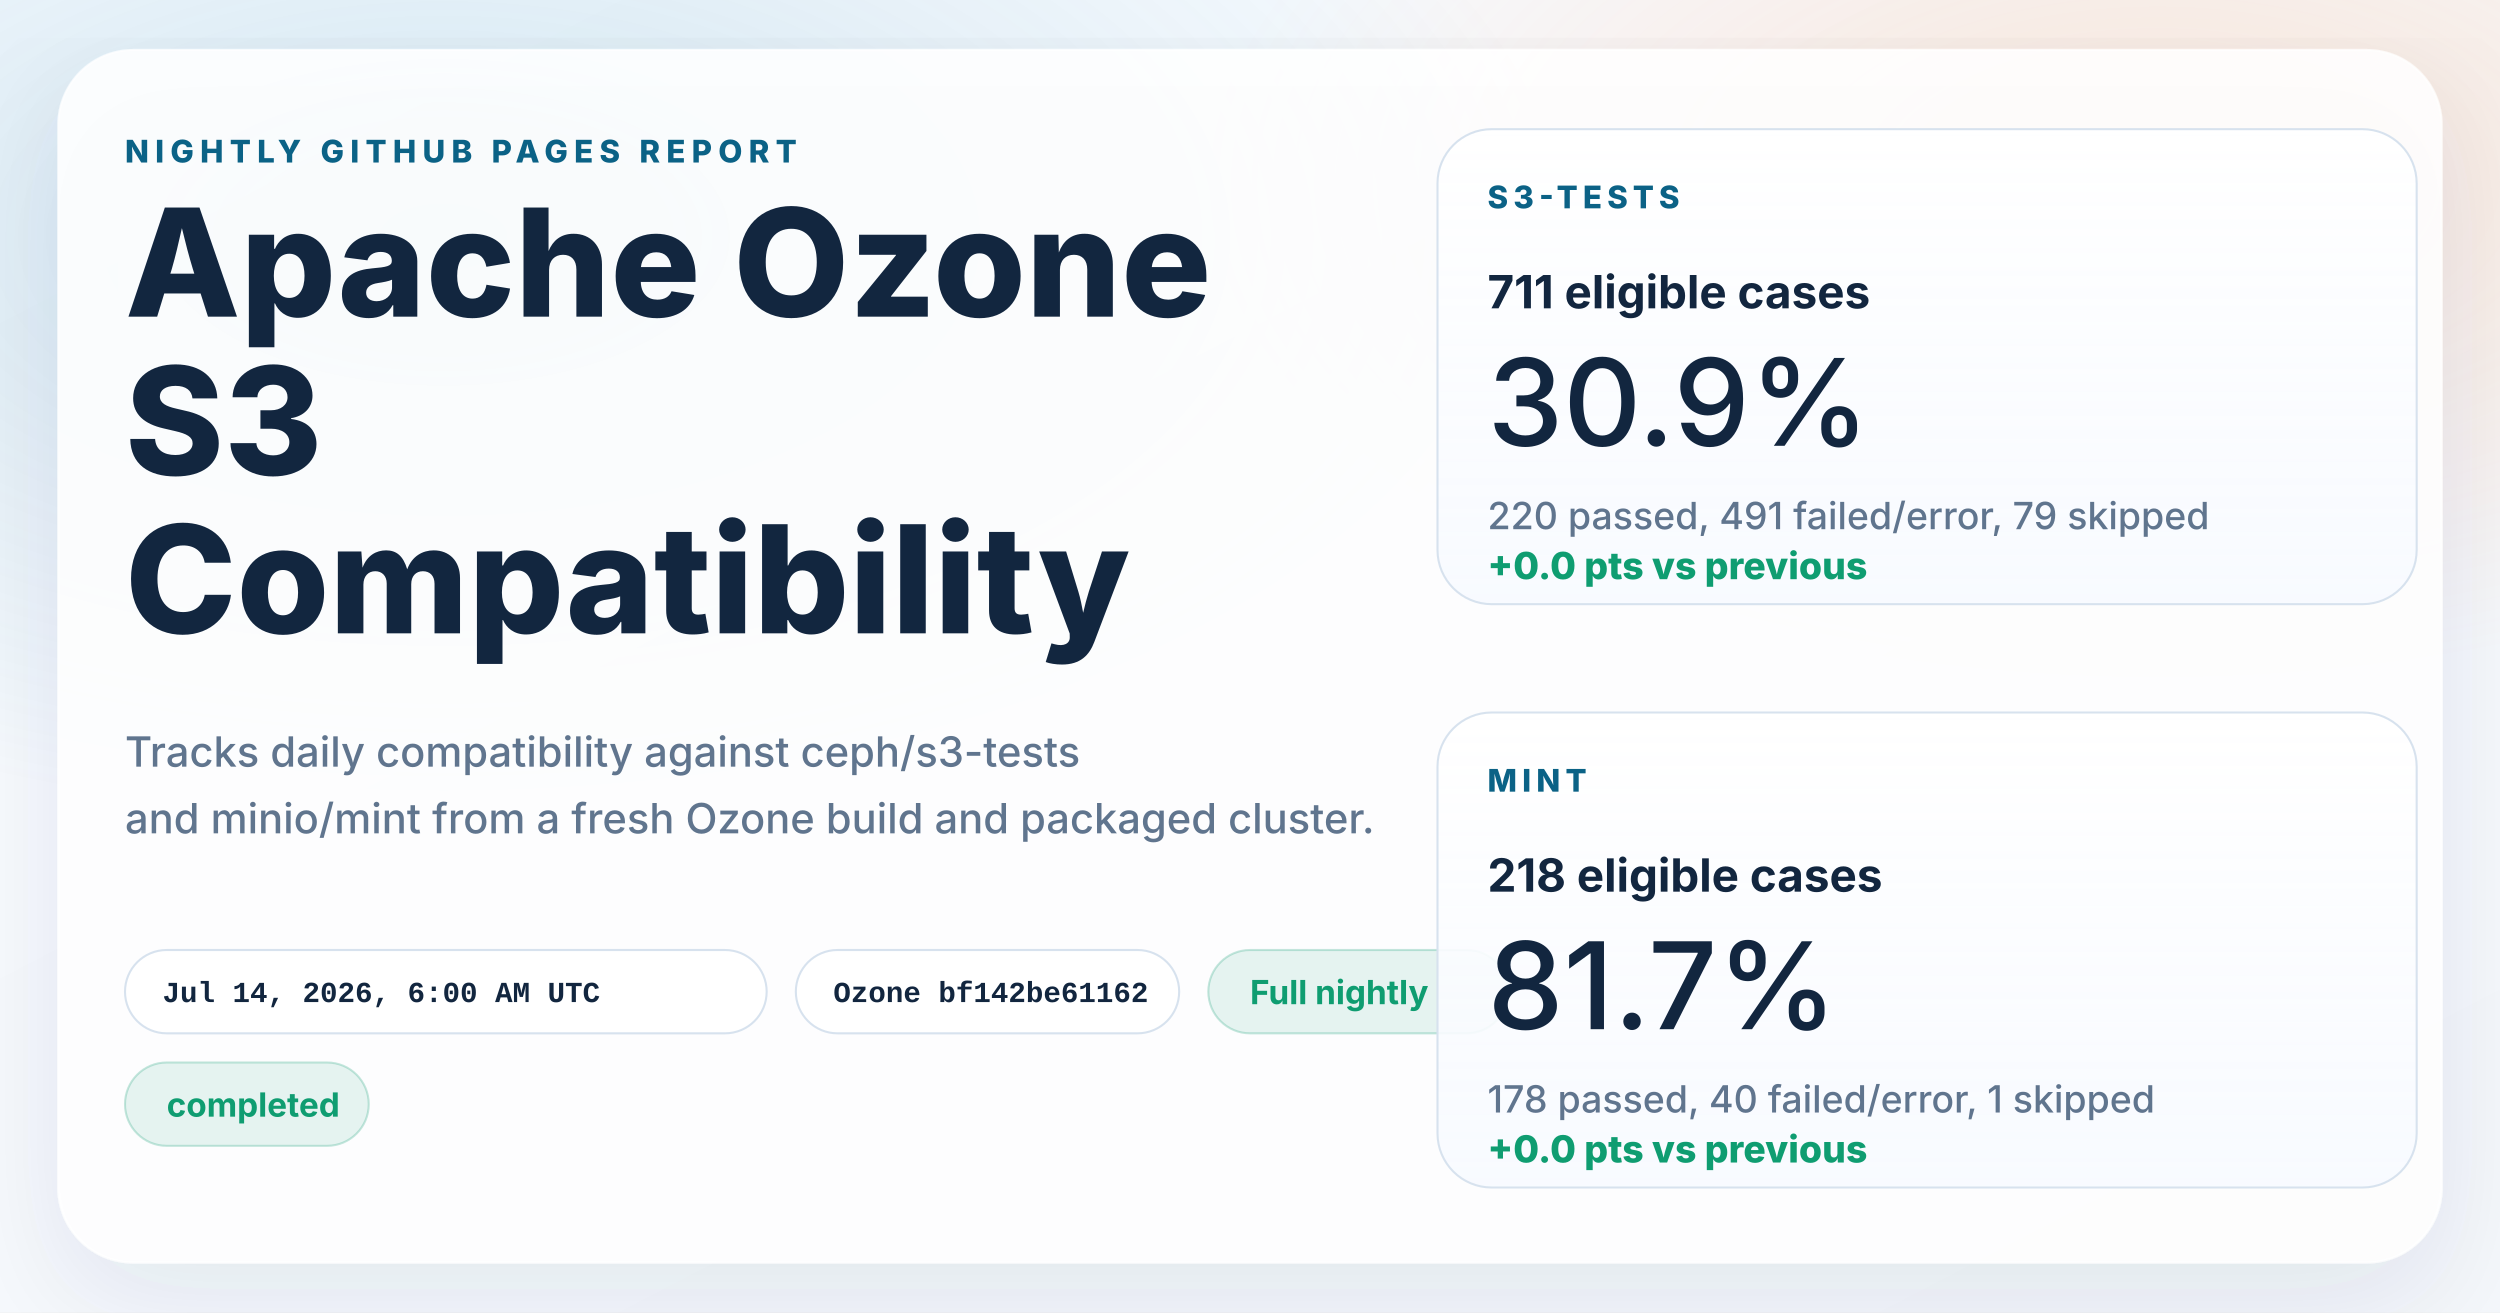
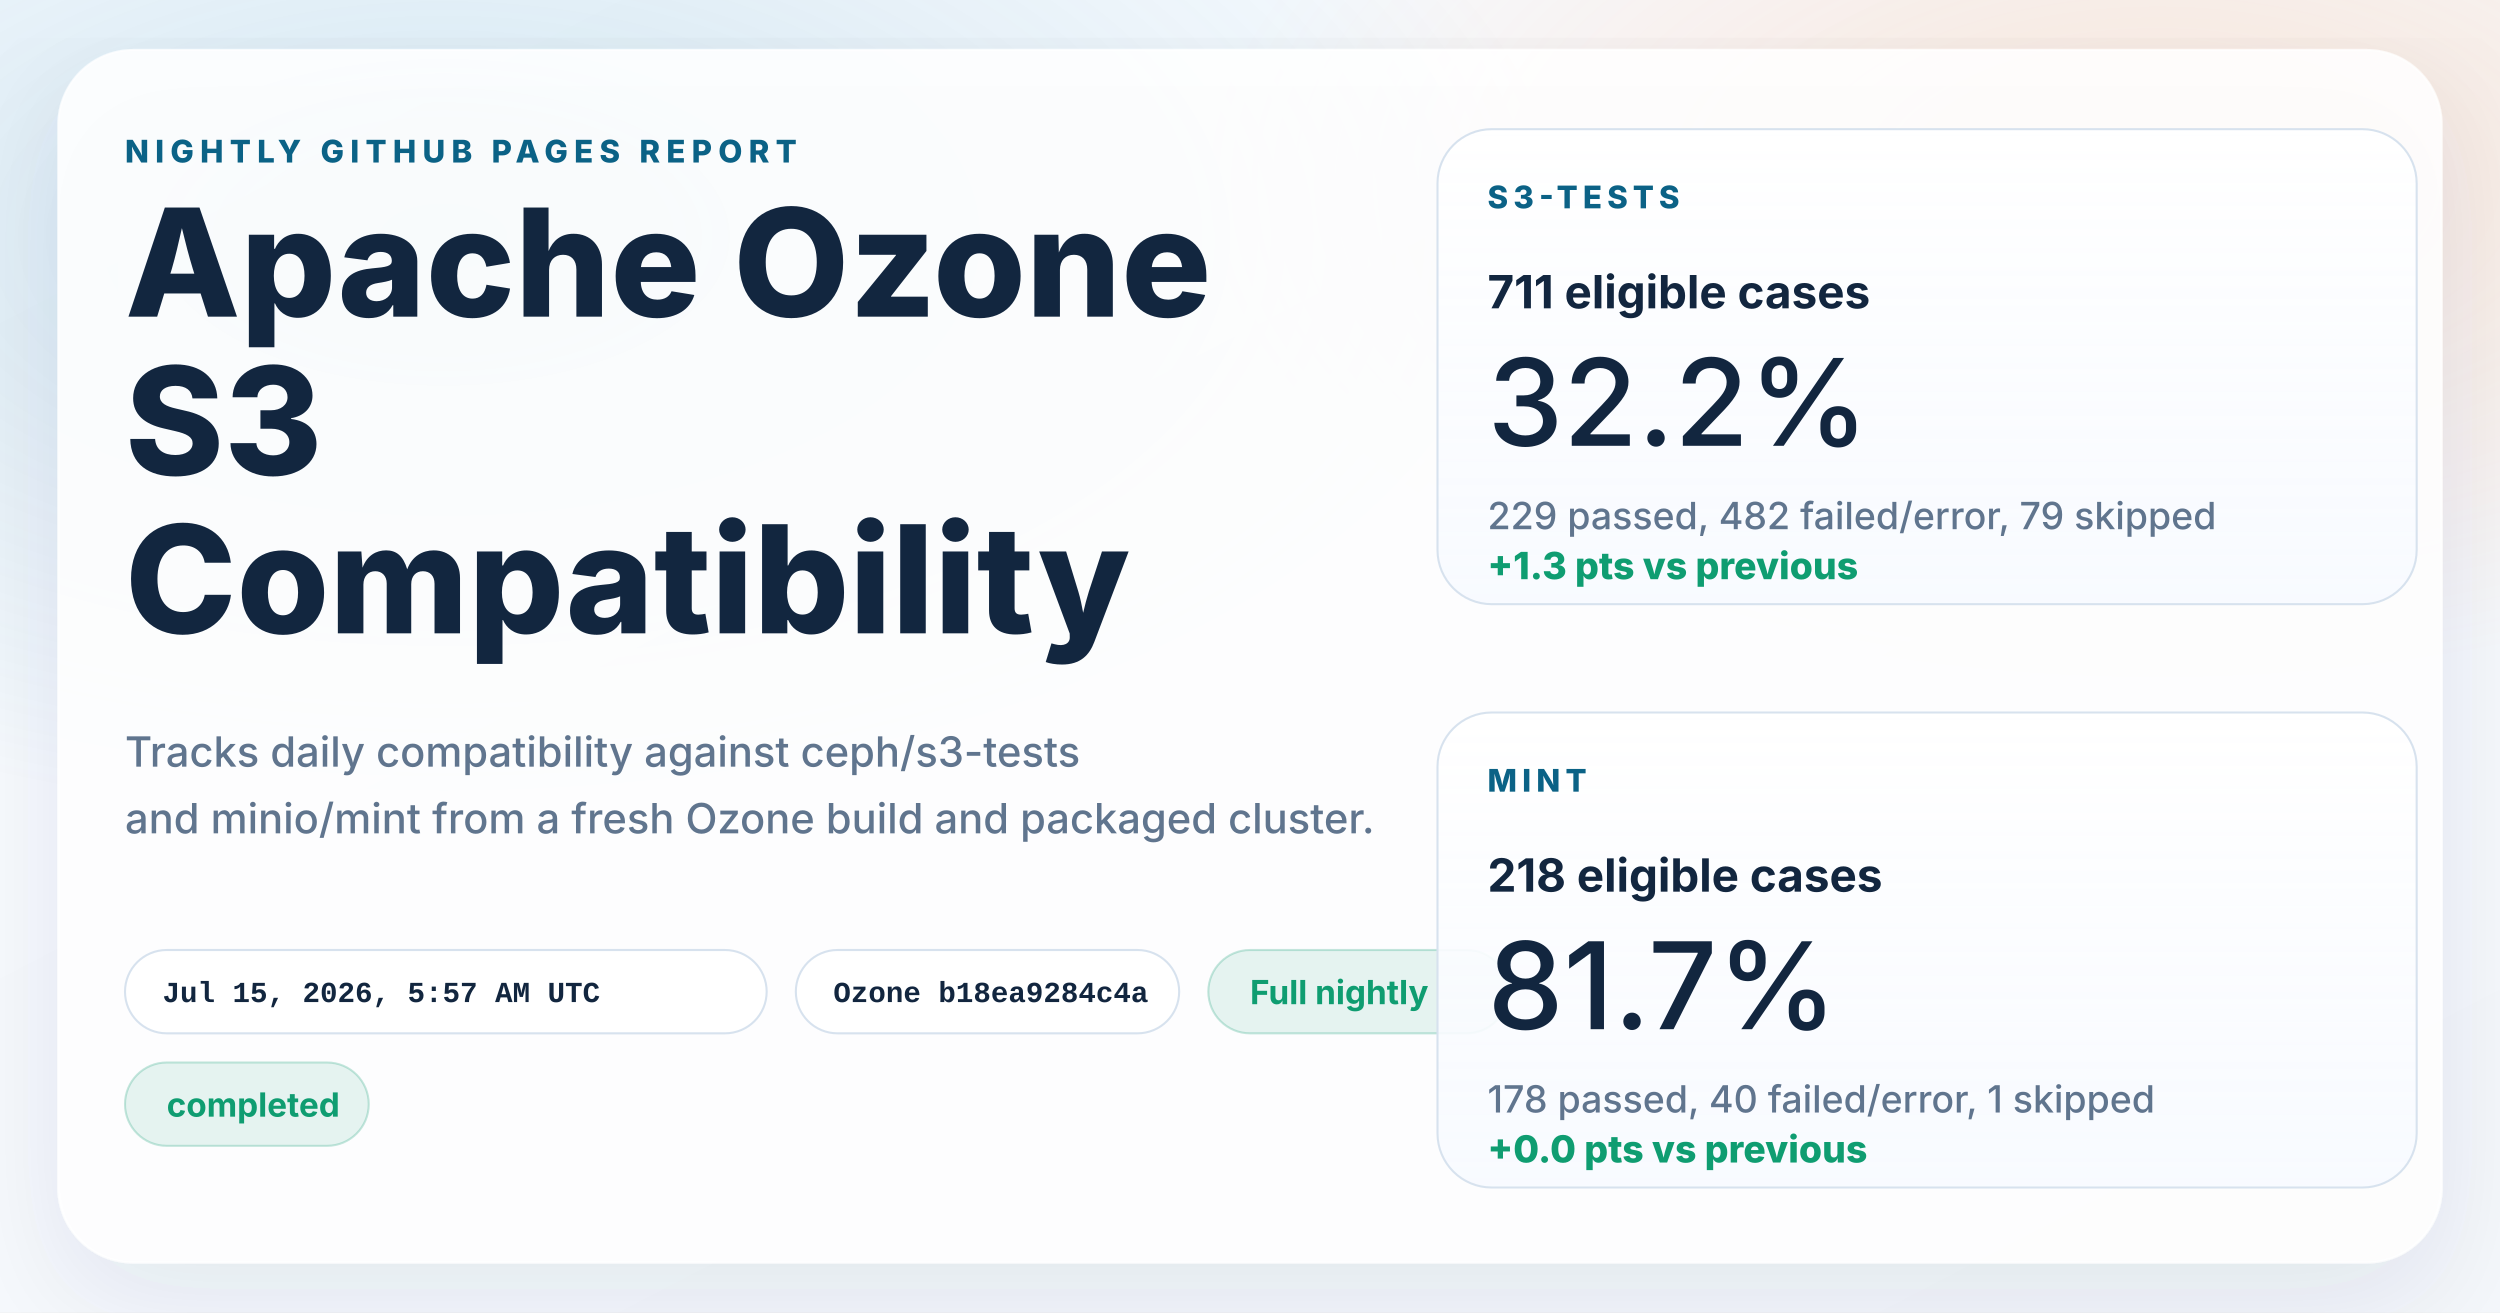
<svg xmlns="http://www.w3.org/2000/svg" width="1200" height="630" viewBox="0 0 1200 630" role="img" aria-labelledby="title desc">
  <defs>
    <linearGradient id="page" x1="0%" y1="0%" x2="100%" y2="100%">
      <stop offset="0%" stop-color="#f8fbff" />
      <stop offset="100%" stop-color="#f4f7fb" />
    </linearGradient>
    <radialGradient id="glowBlue" cx="18%" cy="18%" r="45%">
      <stop offset="0%" stop-color="#0d7fab" stop-opacity="0.16" />
      <stop offset="100%" stop-color="#0d7fab" stop-opacity="0" />
    </radialGradient>
    <radialGradient id="glowWarm" cx="86%" cy="14%" r="38%">
      <stop offset="0%" stop-color="#ff8a3d" stop-opacity="0.18" />
      <stop offset="100%" stop-color="#ff8a3d" stop-opacity="0" />
    </radialGradient>
    <linearGradient id="card" x1="0%" y1="0%" x2="0%" y2="100%">
      <stop offset="0%" stop-color="#ffffff" stop-opacity="0.96" />
      <stop offset="100%" stop-color="#f7faff" stop-opacity="0.88" />
    </linearGradient>
    <filter id="shadow" x="-10%" y="-10%" width="120%" height="120%">
      <feDropShadow dx="0" dy="18" stdDeviation="28" flood-color="#102d4c" flood-opacity="0.10" />
    </filter>
  </defs>
  <rect width="1200" height="630" fill="url(#page)" />
  <rect width="1200" height="630" fill="url(#glowBlue)" />
  <rect width="1200" height="630" fill="url(#glowWarm)" />
  <g filter="url(#shadow)">
    <rect x="28" y="24" width="1144" height="582" rx="36" fill="#ffffff" fill-opacity="0.86" stroke="#ffffff" stroke-opacity="0.75" />
  </g>
  <g font-family="system-ui, -apple-system, BlinkMacSystemFont, 'Segoe UI', sans-serif" fill="#12263f">
    <text x="60" y="78" font-size="15" font-weight="800" letter-spacing="3" fill="#0b6286">NIGHTLY GITHUB PAGES REPORT</text>
    <text x="60" y="152" font-size="72" font-weight="800">Apache Ozone</text>
    <text x="60" y="228" font-size="72" font-weight="800">S3</text>
    <text x="60" y="304" font-size="72" font-weight="800">Compatibility</text>
    <text x="60" y="368" font-size="20" font-weight="500" fill="#60758e">Tracks daily compatibility against ceph/s3-tests</text>
    <text x="60" y="400" font-size="20" font-weight="500" fill="#60758e">and minio/mint from a fresh Ozone build and packaged cluster.</text>
  </g>
  <g font-family="'SFMono-Regular', Consolas, 'Liberation Mono', monospace" font-size="14" font-weight="600">
    <g transform="translate(60 456)">
      <rect width="308" height="40" rx="20" fill="#ffffff" fill-opacity="0.94" stroke="#d7e2ee" />
-       <text x="18" y="25" fill="#12263f">Jul 14, 2026, 6:00 AM UTC</text>
+       <text x="18" y="25" fill="#12263f">Jul 15, 2026, 5:57 AM UTC</text>
    </g>
    <g transform="translate(382 456)">
      <rect width="184" height="40" rx="20" fill="#ffffff" fill-opacity="0.94" stroke="#d7e2ee" />
-       <text x="18" y="25" fill="#12263f">Ozone bf142be61162</text>
+       <text x="18" y="25" fill="#12263f">Ozone b18ea9284c4a</text>
    </g>
  </g>
  <g font-family="system-ui, -apple-system, BlinkMacSystemFont, 'Segoe UI', sans-serif" font-size="16" font-weight="700">
    <g transform="translate(580 456)">
      <rect width="144" height="40" rx="20" fill="#0f9d71" fill-opacity="0.10" stroke="#0f9d71" stroke-opacity="0.24" />
      <text x="20" y="26" fill="#0f9d71">Full nightly</text>
    </g>
    <g transform="translate(60 510)">
      <rect width="117" height="40" rx="20" fill="#0f9d71" fill-opacity="0.10" stroke="#0f9d71" stroke-opacity="0.24" />
      <text x="20" y="26" fill="#0f9d71">completed</text>
    </g>
  </g>
  <g font-family="system-ui, -apple-system, BlinkMacSystemFont, 'Segoe UI', sans-serif" fill="#12263f">
    <g transform="translate(690 62)">
      <rect width="470" height="228" rx="26" fill="url(#card)" stroke="#d7e2ee" />
      <text x="24" y="38" font-size="15" font-weight="800" letter-spacing="2.5" fill="#0b6286">S3-TESTS</text>
      <text x="24" y="86" font-size="22" font-weight="700">711 eligible cases</text>
-       <text x="24" y="152" font-size="58" font-weight="500">30.9%</text>
-       <text x="24" y="192" font-size="18" font-weight="500" fill="#60758e">220 passed, 491 failed/error, 79 skipped</text>
-       <text x="24" y="216" font-size="18" font-weight="800" fill="#0f9d71">+0.0 pts vs previous</text>
+       <text x="24" y="152" font-size="58" font-weight="500">32.2%</text>
+       <text x="24" y="192" font-size="18" font-weight="500" fill="#60758e">229 passed, 482 failed/error, 79 skipped</text>
+       <text x="24" y="216" font-size="18" font-weight="800" fill="#0f9d71">+1.3 pts vs previous</text>
    </g>
    <g transform="translate(690 342)">
      <rect width="470" height="228" rx="26" fill="url(#card)" stroke="#d7e2ee" />
      <text x="24" y="38" font-size="15" font-weight="800" letter-spacing="2.5" fill="#0b6286">MINT</text>
      <text x="24" y="86" font-size="22" font-weight="700">218 eligible cases</text>
      <text x="24" y="152" font-size="58" font-weight="500">81.7%</text>
      <text x="24" y="192" font-size="18" font-weight="500" fill="#60758e">178 passed, 40 failed/error, 1 skipped</text>
      <text x="24" y="216" font-size="18" font-weight="800" fill="#0f9d71">+0.0 pts vs previous</text>
    </g>
  </g>
</svg>
